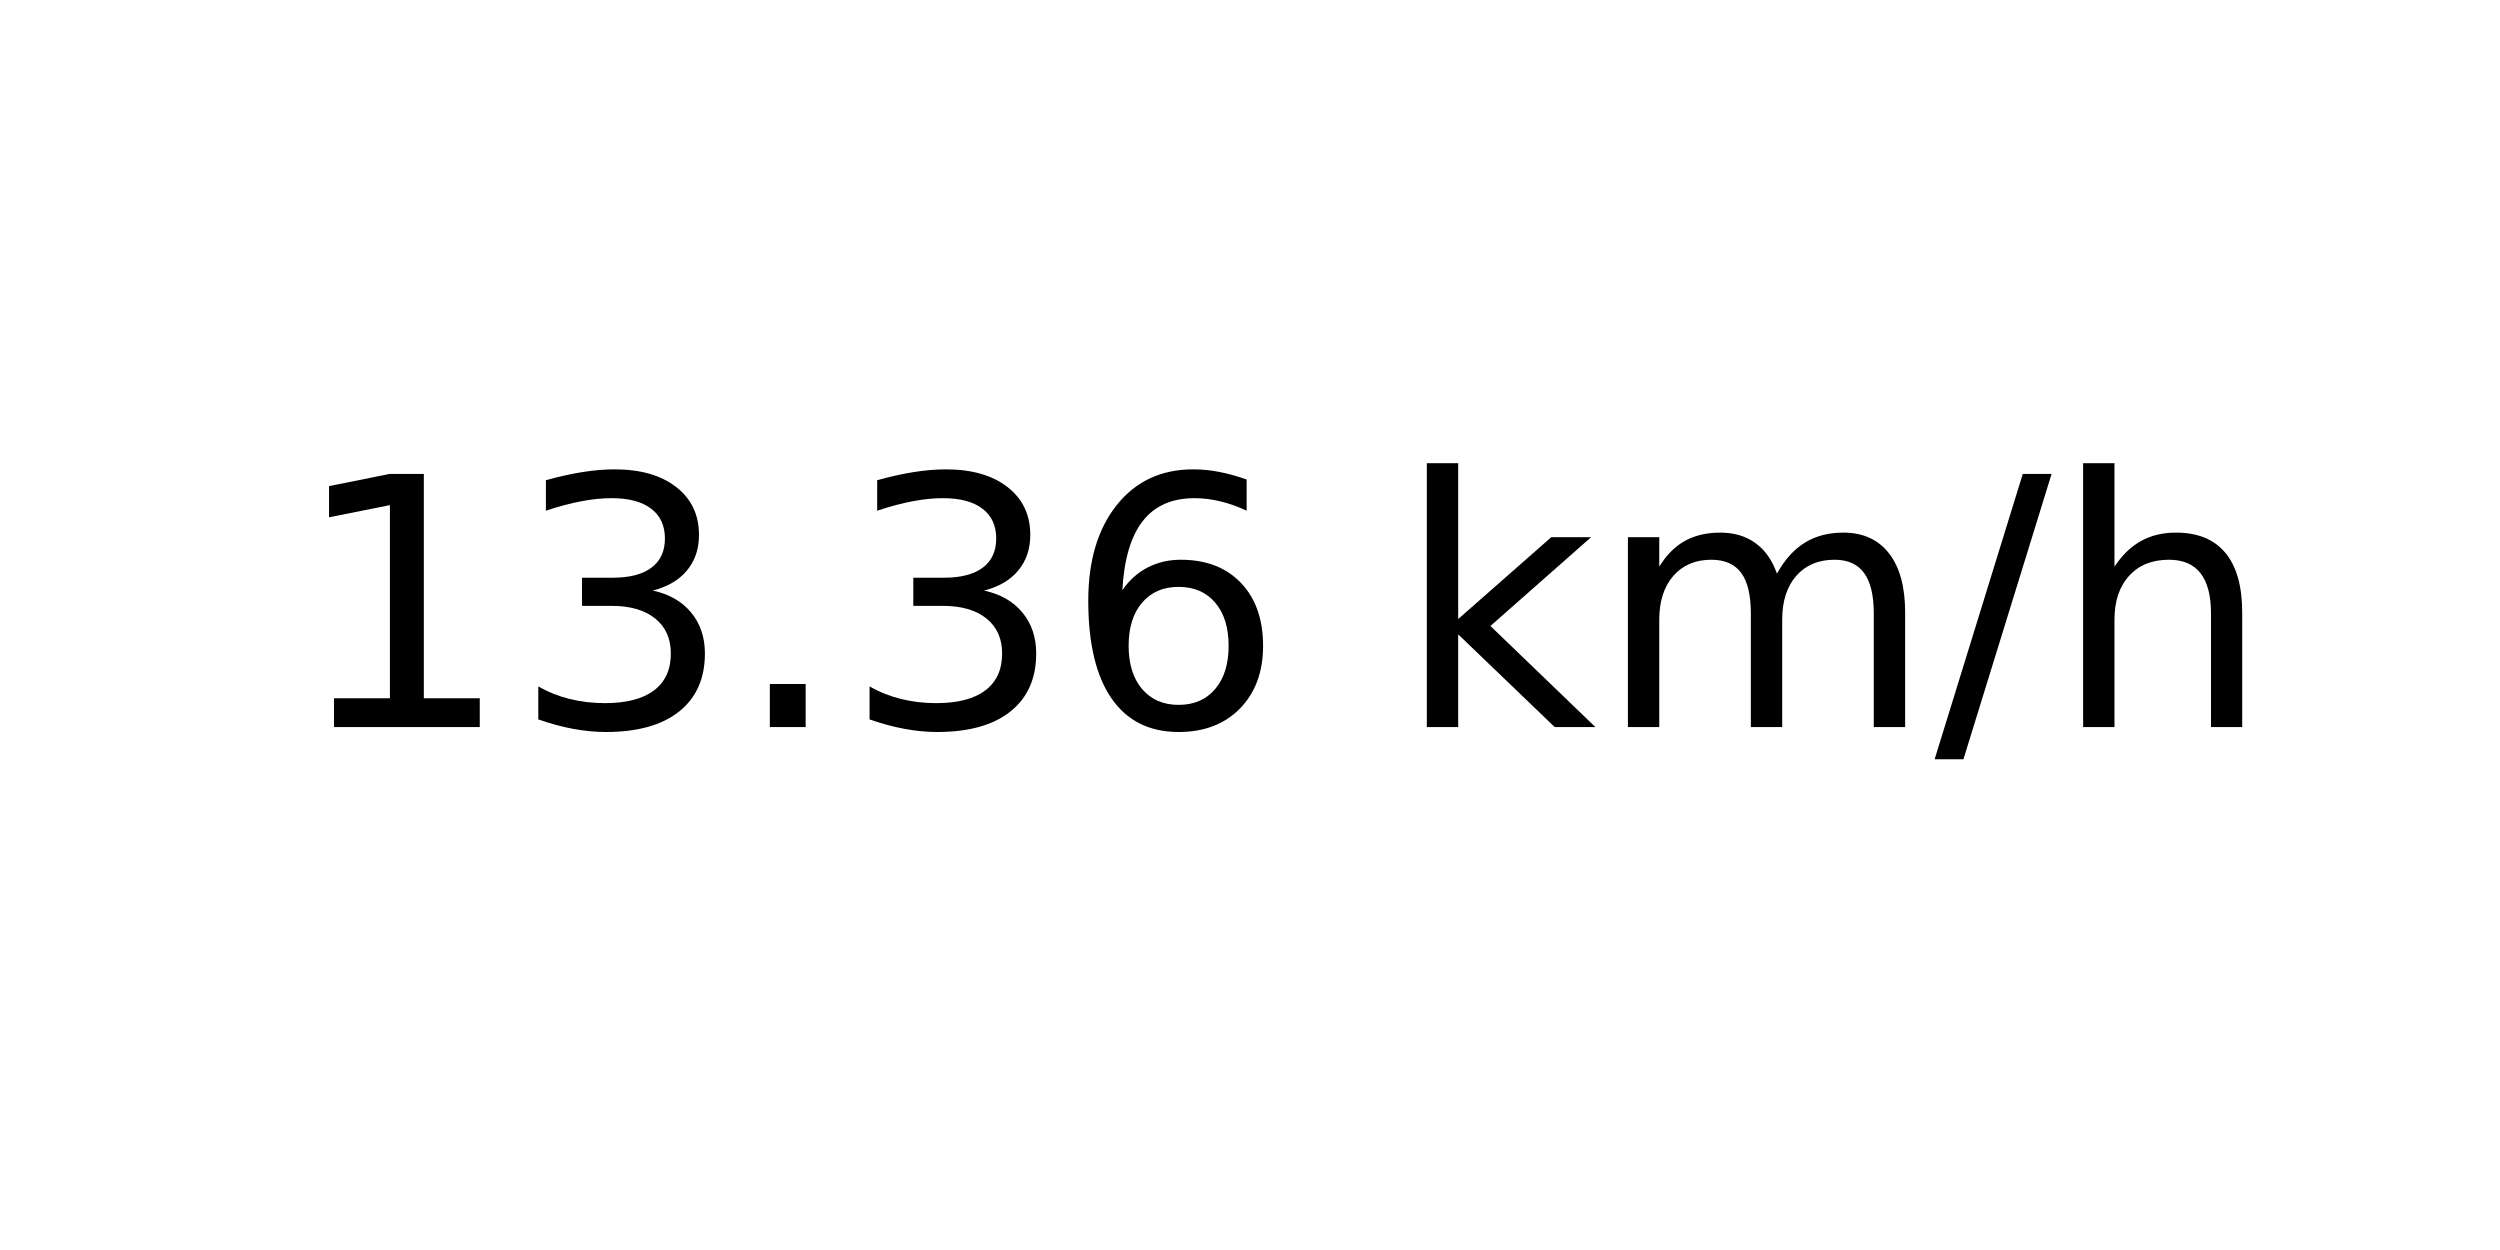
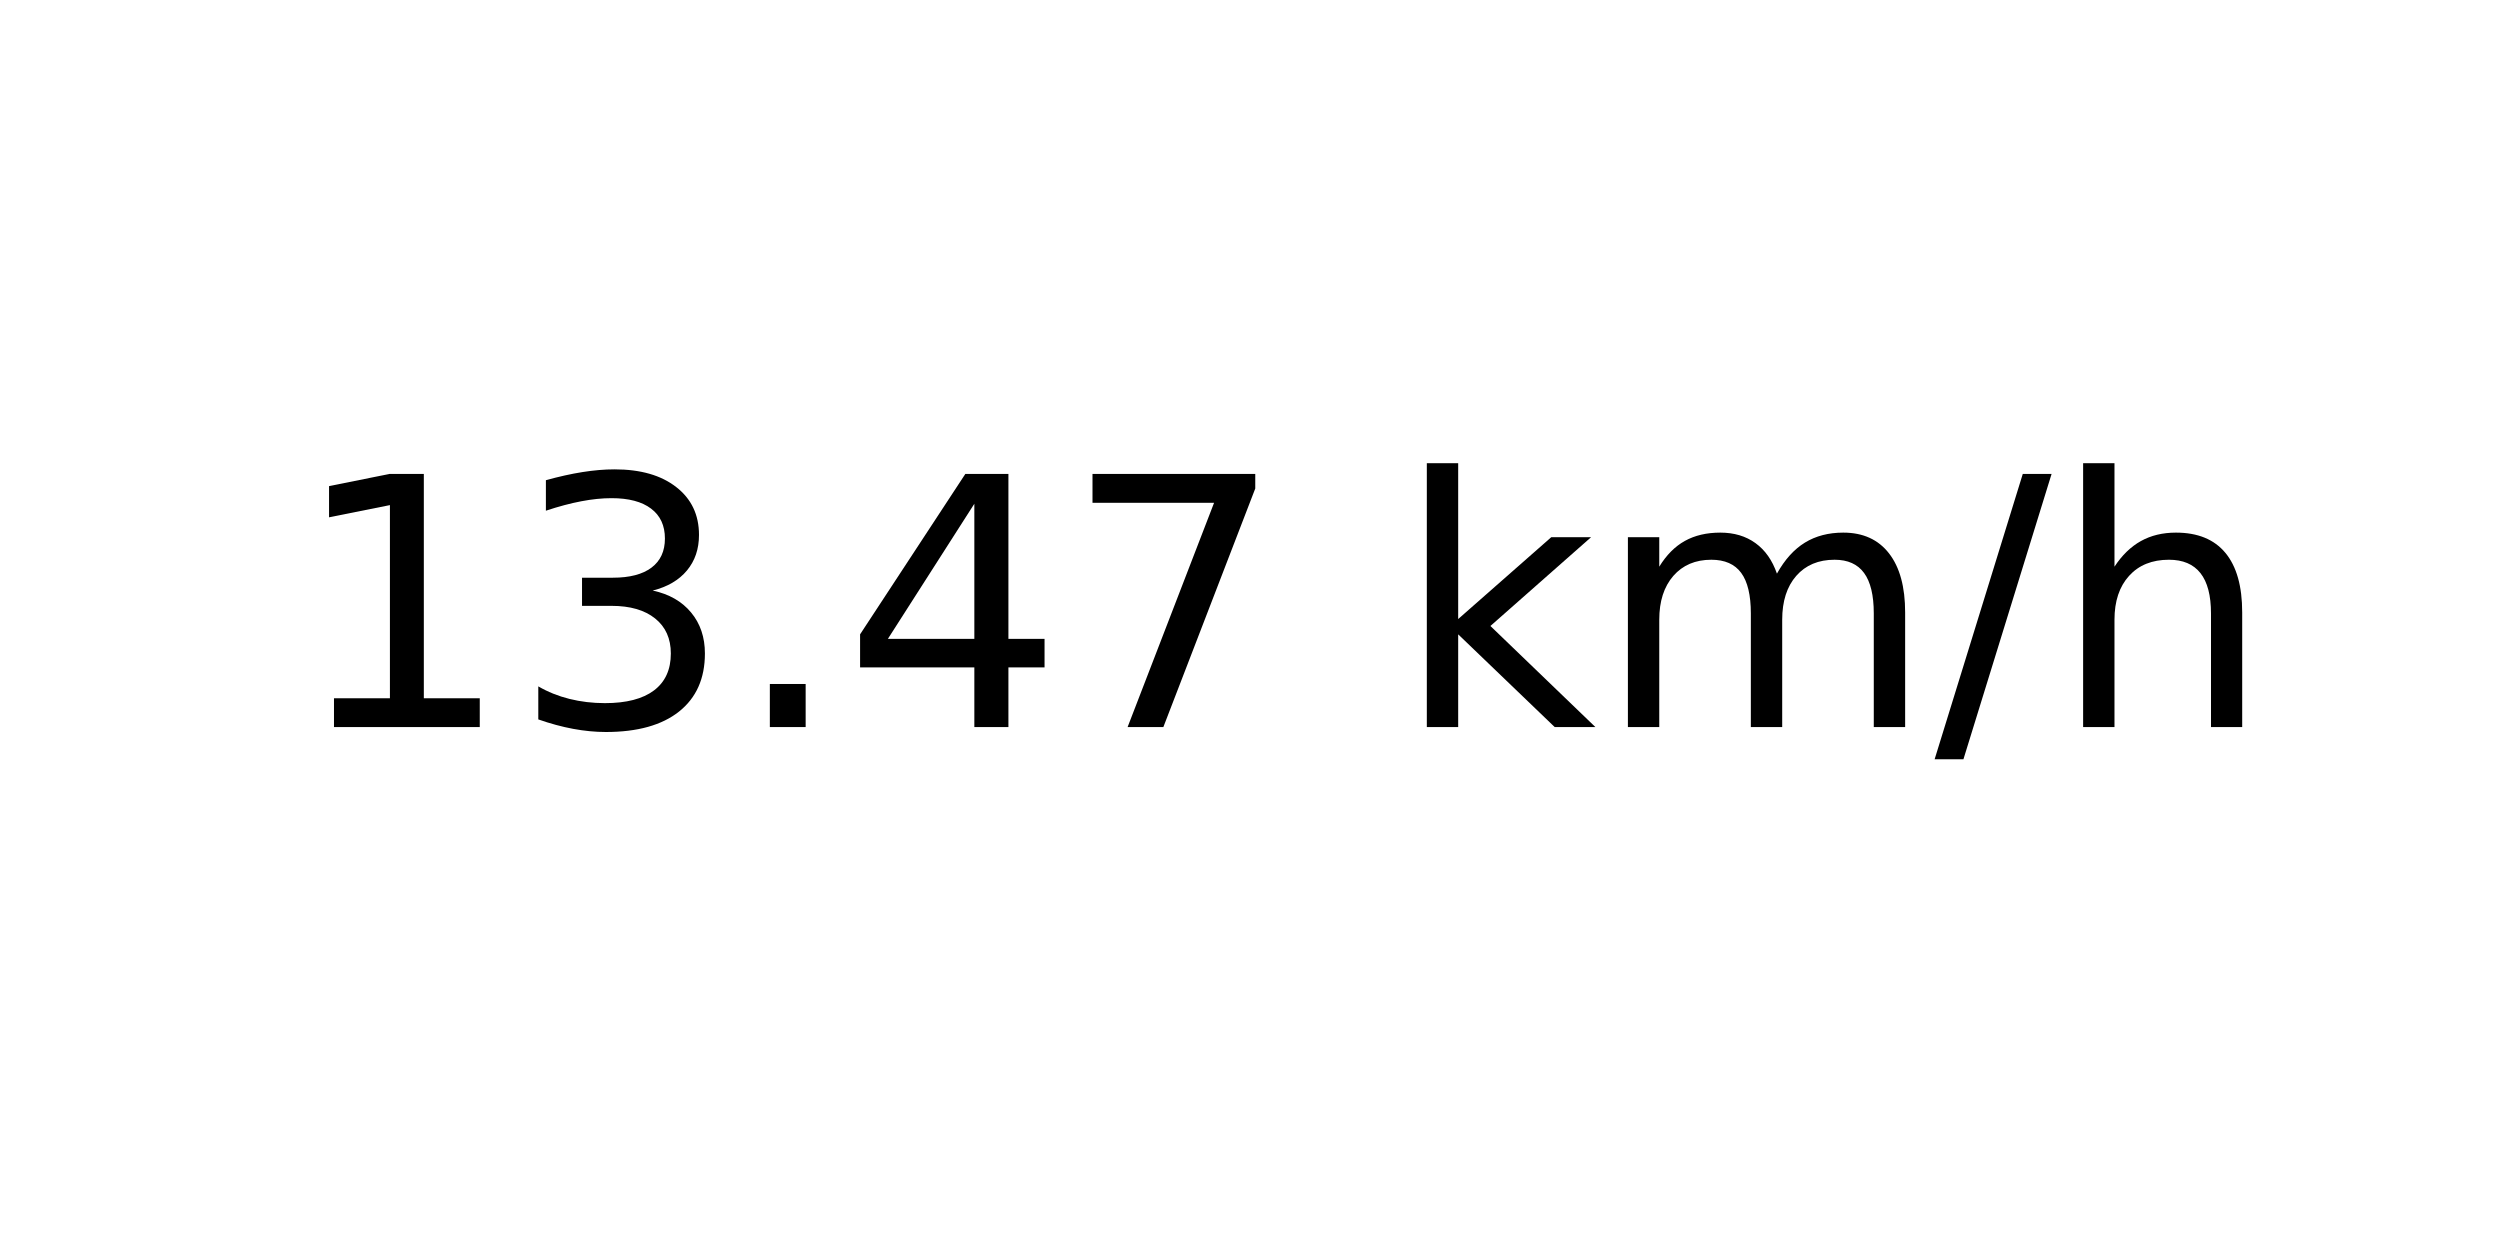
<svg xmlns="http://www.w3.org/2000/svg" xmlns:xlink="http://www.w3.org/1999/xlink" width="72pt" height="36pt" viewBox="0 0 72 36" version="1.1">
  <defs>
    <style type="text/css">*{stroke-linejoin: round; stroke-linecap: butt}</style>
  </defs>
  <g id="figure_1">
    <g id="axes_1">
      <g id="text_1">
        <g transform="translate(8.378125 20.93937) scale(0.1 -0.1)">
          <defs>
            <path id="DejaVuSans-31" d="M 794 531  L 1825 531  L 1825 4091  L 703 3866  L 703 4441  L 1819 4666  L 2450 4666  L 2450 531  L 3481 531  L 3481 0  L 794 0  L 794 531  z " transform="scale(0.015625)" />
            <path id="DejaVuSans-33" d="M 2597 2516  Q 3050 2419 3304 2112  Q 3559 1806 3559 1356  Q 3559 666 3084 287  Q 2609 -91 1734 -91  Q 1441 -91 1130 -33  Q 819 25 488 141  L 488 750  Q 750 597 1062 519  Q 1375 441 1716 441  Q 2309 441 2620 675  Q 2931 909 2931 1356  Q 2931 1769 2642 2001  Q 2353 2234 1838 2234  L 1294 2234  L 1294 2753  L 1863 2753  Q 2328 2753 2575 2939  Q 2822 3125 2822 3475  Q 2822 3834 2567 4026  Q 2313 4219 1838 4219  Q 1578 4219 1281 4162  Q 984 4106 628 3988  L 628 4550  Q 988 4650 1302 4700  Q 1616 4750 1894 4750  Q 2613 4750 3031 4423  Q 3450 4097 3450 3541  Q 3450 3153 3228 2886  Q 3006 2619 2597 2516  z " transform="scale(0.015625)" />
            <path id="DejaVuSans-2e" d="M 684 794  L 1344 794  L 1344 0  L 684 0  L 684 794  z " transform="scale(0.015625)" />
-             <path id="DejaVuSans-36" d="M 2113 2584  Q 1688 2584 1439 2293  Q 1191 2003 1191 1497  Q 1191 994 1439 701  Q 1688 409 2113 409  Q 2538 409 2786 701  Q 3034 994 3034 1497  Q 3034 2003 2786 2293  Q 2538 2584 2113 2584  z M 3366 4563  L 3366 3988  Q 3128 4100 2886 4159  Q 2644 4219 2406 4219  Q 1781 4219 1451 3797  Q 1122 3375 1075 2522  Q 1259 2794 1537 2939  Q 1816 3084 2150 3084  Q 2853 3084 3261 2657  Q 3669 2231 3669 1497  Q 3669 778 3244 343  Q 2819 -91 2113 -91  Q 1303 -91 875 529  Q 447 1150 447 2328  Q 447 3434 972 4092  Q 1497 4750 2381 4750  Q 2619 4750 2861 4703  Q 3103 4656 3366 4563  z " transform="scale(0.015625)" />
+             <path id="DejaVuSans-34" d="M 2419 4116  L 825 1625  L 2419 1625  L 2419 4116  z M 2253 4666  L 3047 4666  L 3047 1625  L 3713 1625  L 3713 1100  L 3047 1100  L 3047 0  L 2419 0  L 2419 1100  L 313 1100  L 313 1709  L 2253 4666  z " transform="scale(0.015625)" />
+             <path id="DejaVuSans-37" d="M 525 4666  L 3525 4666  L 3525 4397  L 1831 0  L 1172 0  L 2766 4134  L 525 4134  L 525 4666  z " transform="scale(0.015625)" />
            <path id="DejaVuSans-20" transform="scale(0.015625)" />
            <path id="DejaVuSans-6b" d="M 581 4863  L 1159 4863  L 1159 1991  L 2875 3500  L 3609 3500  L 1753 1863  L 3688 0  L 2938 0  L 1159 1709  L 1159 0  L 581 0  L 581 4863  z " transform="scale(0.015625)" />
            <path id="DejaVuSans-6d" d="M 3328 2828  Q 3544 3216 3844 3400  Q 4144 3584 4550 3584  Q 5097 3584 5394 3201  Q 5691 2819 5691 2113  L 5691 0  L 5113 0  L 5113 2094  Q 5113 2597 4934 2840  Q 4756 3084 4391 3084  Q 3944 3084 3684 2787  Q 3425 2491 3425 1978  L 3425 0  L 2847 0  L 2847 2094  Q 2847 2600 2669 2842  Q 2491 3084 2119 3084  Q 1678 3084 1418 2786  Q 1159 2488 1159 1978  L 1159 0  L 581 0  L 581 3500  L 1159 3500  L 1159 2956  Q 1356 3278 1631 3431  Q 1906 3584 2284 3584  Q 2666 3584 2933 3390  Q 3200 3197 3328 2828  z " transform="scale(0.015625)" />
            <path id="DejaVuSans-2f" d="M 1625 4666  L 2156 4666  L 531 -594  L 0 -594  L 1625 4666  z " transform="scale(0.015625)" />
            <path id="DejaVuSans-68" d="M 3513 2113  L 3513 0  L 2938 0  L 2938 2094  Q 2938 2591 2744 2837  Q 2550 3084 2163 3084  Q 1697 3084 1428 2787  Q 1159 2491 1159 1978  L 1159 0  L 581 0  L 581 4863  L 1159 4863  L 1159 2956  Q 1366 3272 1645 3428  Q 1925 3584 2291 3584  Q 2894 3584 3203 3211  Q 3513 2838 3513 2113  z " transform="scale(0.015625)" />
          </defs>
          <use xlink:href="#DejaVuSans-31" />
          <use xlink:href="#DejaVuSans-33" x="63.623" />
          <use xlink:href="#DejaVuSans-2e" x="127.246" />
-           <use xlink:href="#DejaVuSans-33" x="159.033" />
-           <use xlink:href="#DejaVuSans-36" x="222.656" />
+           <use xlink:href="#DejaVuSans-34" x="159.033" />
+           <use xlink:href="#DejaVuSans-37" x="222.656" />
          <use xlink:href="#DejaVuSans-20" x="286.279" />
          <use xlink:href="#DejaVuSans-6b" x="318.066" />
          <use xlink:href="#DejaVuSans-6d" x="375.977" />
          <use xlink:href="#DejaVuSans-2f" x="473.389" />
          <use xlink:href="#DejaVuSans-68" x="507.08" />
        </g>
      </g>
    </g>
  </g>
</svg>
